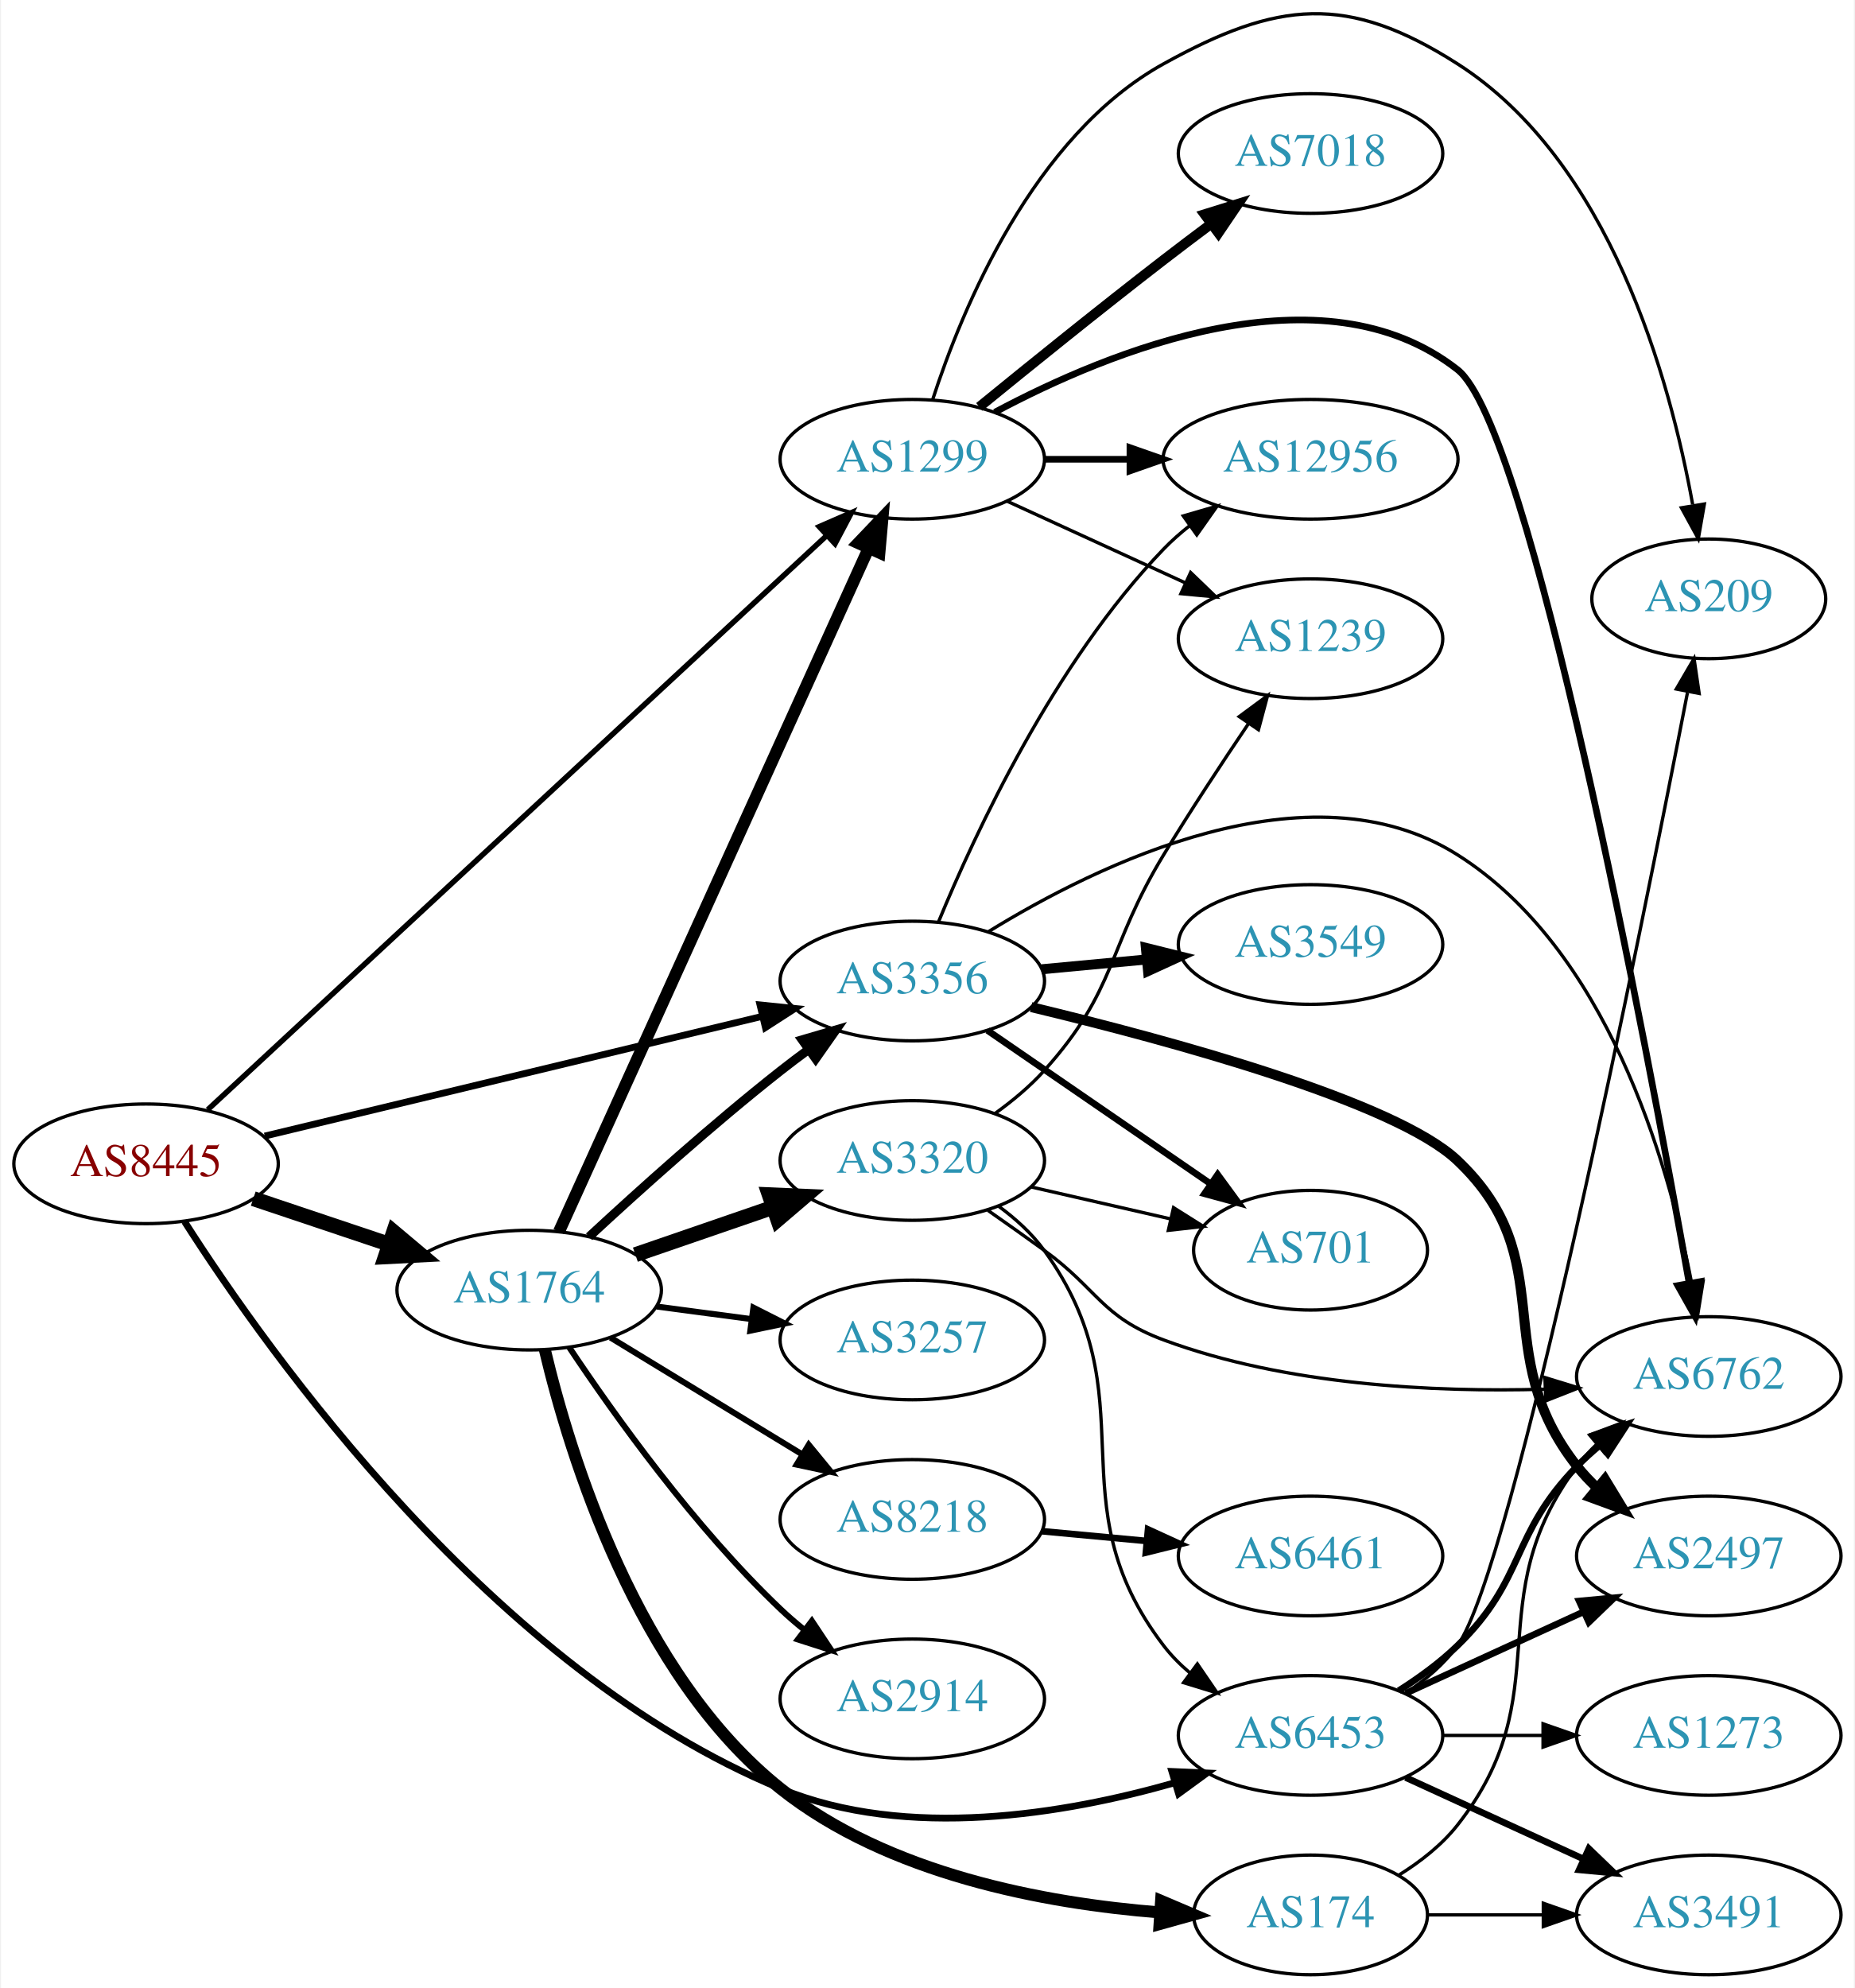
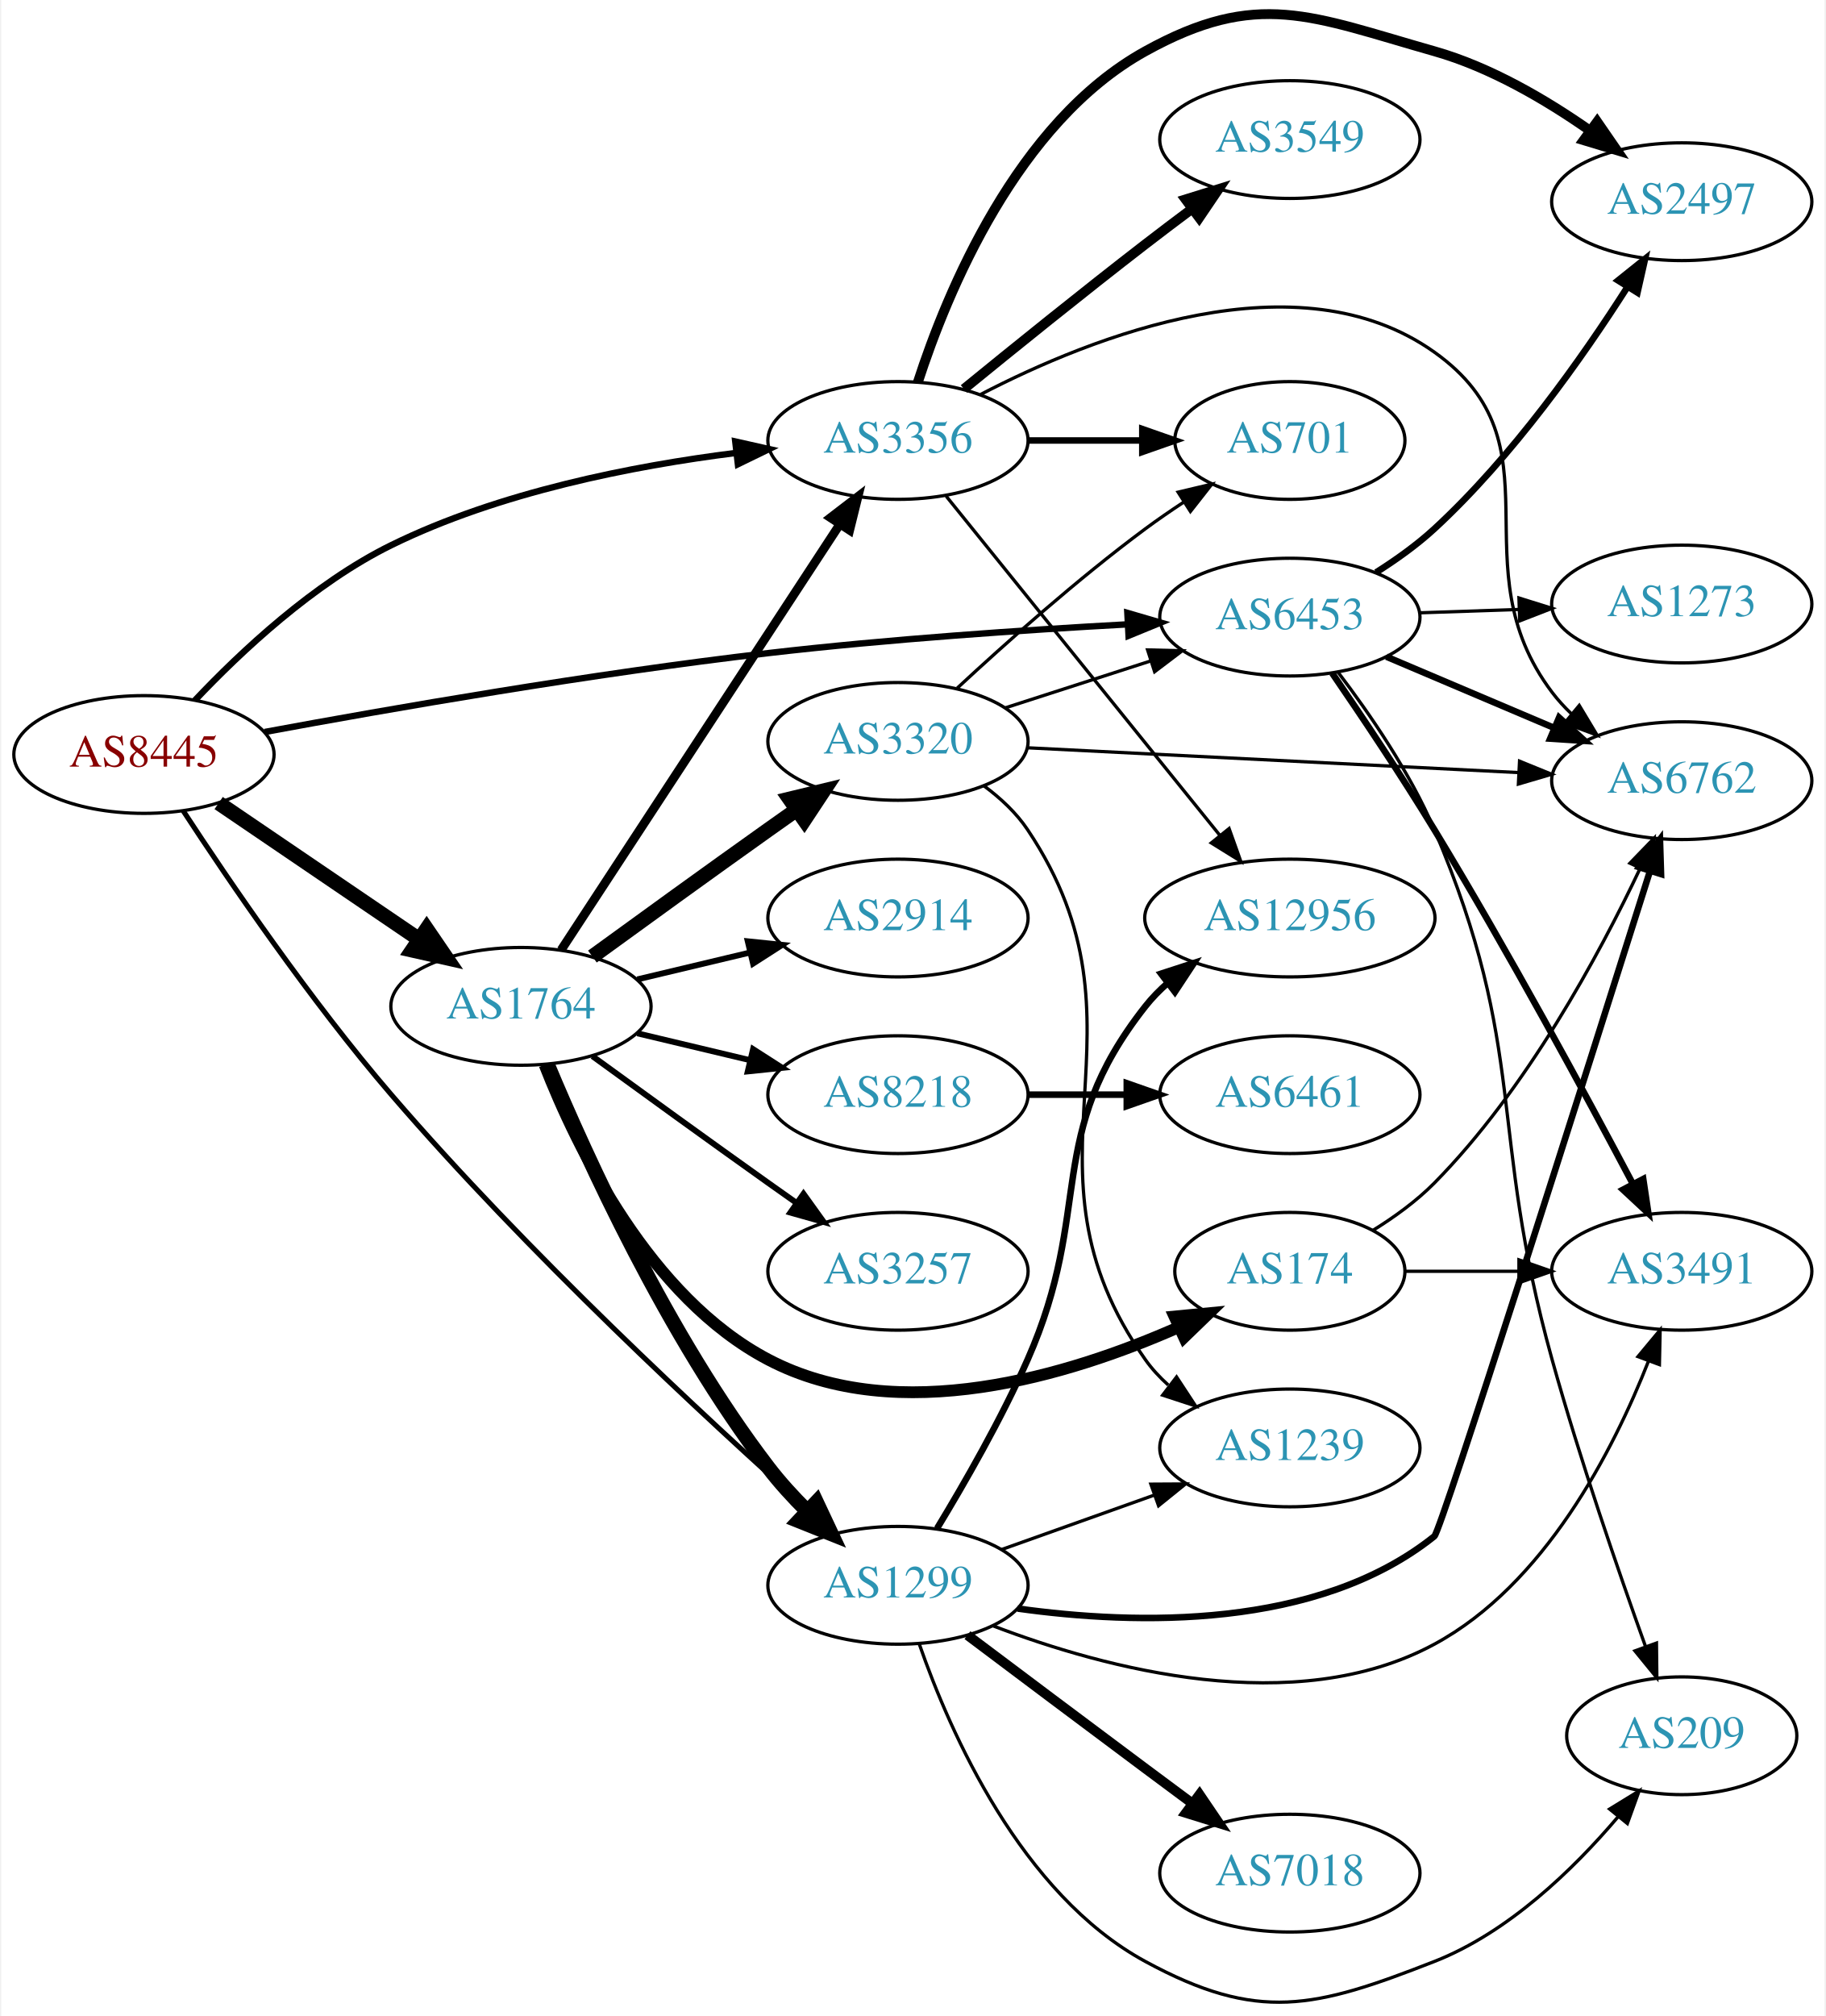
- <svg xmlns="http://www.w3.org/2000/svg" xmlns:xlink="http://www.w3.org/1999/xlink" width="558pt" height="598pt" viewBox="0.00 0.00 557.56 598.19">
-   <g id="graph0" class="graph" transform="scale(1 1) rotate(0) translate(4 594.193)">
-     <polygon fill="white" stroke="none" points="-4,4 -4,-594.193 553.564,-594.193 553.564,4 -4,4" />
+ <svg xmlns="http://www.w3.org/2000/svg" xmlns:xlink="http://www.w3.org/1999/xlink" width="558pt" height="616pt" viewBox="0.00 0.00 557.56 616.34">
+   <g id="graph0" class="graph" transform="scale(1 1) rotate(0) translate(4 612.344)">
+     <polygon fill="white" stroke="none" points="-4,4 -4,-612.344 553.564,-612.344 553.564,4 -4,4" />
    <g id="node1" class="node">
      <g id="a_node1">
        <a xlink:href="/asn/8445" xlink:title="AS8445 ~ SALZBURG-AG-AS [AT]">
-           <ellipse fill="#ffffff" stroke="black" cx="39.647" cy="-244" rx="39.794" ry="18" />
-           <text text-anchor="middle" x="39.647" y="-240.3" font-family="Times,serif" font-size="14.00" fill="#880000">AS8445</text>
+           <ellipse fill="#ffffff" stroke="black" cx="39.647" cy="-381.677" rx="39.794" ry="18" />
+           <text text-anchor="middle" x="39.647" y="-377.977" font-family="Times,serif" font-size="14.00" fill="#880000">AS8445</text>
        </a>
      </g>
    </g>
    <g id="node2" class="node">
      <g id="a_node2">
        <a xlink:href="/asn/1299" xlink:title="AS1299 ~ Telia Carrier [EU]">
-           <ellipse fill="#ffffff" stroke="black" cx="270.232" cy="-456" rx="39.794" ry="18" />
-           <text text-anchor="middle" x="270.232" y="-452.3" font-family="Times,serif" font-size="14.00" fill="#2c94b3">AS1299</text>
+           <ellipse fill="#ffffff" stroke="black" cx="270.232" cy="-127.677" rx="39.794" ry="18" />
+           <text text-anchor="middle" x="270.232" y="-123.977" font-family="Times,serif" font-size="14.00" fill="#2c94b3">AS1299</text>
        </a>
      </g>
    </g>
    <g id="edge1" class="edge">
-       <path fill="none" stroke="black" stroke-width="1.636" d="M58.204,-260.283C98.525,-297.679 197.848,-389.795 244.4,-432.97" />
-       <polygon fill="black" stroke="black" stroke-width="1.636" points="242.216,-435.718 251.928,-439.951 246.976,-430.585 242.216,-435.718" />
+       <path fill="none" stroke="black" stroke-width="1.565" d="M51.672,-364.423C65.528,-343.212 90.507,-306.487 115.293,-277.677 156.797,-229.434 211.323,-178.897 243.1,-150.533" />
+       <polygon fill="black" stroke="black" stroke-width="1.565" points="245.513,-153.072 250.667,-143.815 240.865,-147.837 245.513,-153.072" />
    </g>
    <g id="node3" class="node">
      <g id="a_node3">
        <a xlink:href="/asn/1764" xlink:title="AS1764 ~ NEXTLAYER-AS [AT]">
-           <ellipse fill="#ffffff" stroke="black" cx="154.939" cy="-206" rx="39.794" ry="18" />
-           <text text-anchor="middle" x="154.939" y="-202.3" font-family="Times,serif" font-size="14.00" fill="#2c94b3">AS1764</text>
+           <ellipse fill="#ffffff" stroke="black" cx="154.939" cy="-304.677" rx="39.794" ry="18" />
+           <text text-anchor="middle" x="154.939" y="-300.977" font-family="Times,serif" font-size="14.00" fill="#2c94b3">AS1764</text>
        </a>
      </g>
    </g>
    <g id="edge2" class="edge">
-       <path fill="none" stroke="black" stroke-width="4.5" d="M71.904,-233.516C84.553,-229.273 99.332,-224.316 112.833,-219.788" />
-       <polygon fill="black" stroke="black" stroke-width="4.5" points="114.162,-223.495 122.39,-216.582 111.657,-216.029 114.162,-223.495" />
+       <path fill="none" stroke="black" stroke-width="4.5" d="M62.49,-366.831C79.888,-355.007 104.435,-338.323 123.718,-325.217" />
+       <polygon fill="black" stroke="black" stroke-width="4.5" points="126.105,-328.356 132.162,-319.478 121.679,-321.843 126.105,-328.356" />
    </g>
    <g id="node4" class="node">
      <g id="a_node4">
        <a xlink:href="/asn/3356" xlink:title="AS3356 ~ Level 3 Parent, LLC [US]">
-           <ellipse fill="#ffffff" stroke="black" cx="270.232" cy="-299" rx="39.794" ry="18" />
-           <text text-anchor="middle" x="270.232" y="-295.3" font-family="Times,serif" font-size="14.00" fill="#2c94b3">AS3356</text>
+           <ellipse fill="#ffffff" stroke="black" cx="270.232" cy="-477.677" rx="39.794" ry="18" />
+           <text text-anchor="middle" x="270.232" y="-473.977" font-family="Times,serif" font-size="14.00" fill="#2c94b3">AS3356</text>
        </a>
      </g>
    </g>
    <g id="edge3" class="edge">
-       <path fill="none" stroke="black" stroke-width="2.045" d="M75.364,-252.353C115.455,-262 181.478,-277.885 225.159,-288.396" />
-       <polygon fill="black" stroke="black" stroke-width="2.045" points="224.396,-291.812 234.937,-290.748 226.034,-285.006 224.396,-291.812" />
+       <path fill="none" stroke="black" stroke-width="1.957" d="M55.247,-398.252C69.191,-413.005 91.547,-434.005 115.293,-445.677 148.307,-461.905 189.223,-469.915 220.572,-473.863" />
+       <polygon fill="black" stroke="black" stroke-width="1.957" points="220.474,-477.375 230.811,-475.052 221.282,-470.422 220.474,-477.375" />
    </g>
    <g id="node5" class="node">
      <g id="a_node5">
        <a xlink:href="/asn/6453" xlink:title="AS6453 ~ TATA COMMUNICATIONS (AMERICA) INC [US]">
-           <ellipse fill="#ffffff" stroke="black" cx="390.075" cy="-72" rx="39.794" ry="18" />
-           <text text-anchor="middle" x="390.075" y="-68.3" font-family="Times,serif" font-size="14.00" fill="#2c94b3">AS6453</text>
+           <ellipse fill="#ffffff" stroke="black" cx="390.075" cy="-423.677" rx="39.794" ry="18" />
+           <text text-anchor="middle" x="390.075" y="-419.977" font-family="Times,serif" font-size="14.00" fill="#2c94b3">AS6453</text>
        </a>
      </g>
    </g>
    <g id="edge4" class="edge">
-       <path fill="none" stroke="black" stroke-width="2.045" d="M51.237,-226.607C76.433,-187.136 144.335,-91.467 230.586,-56 268.716,-40.321 316.183,-48.328 349.182,-57.753" />
-       <polygon fill="black" stroke="black" stroke-width="2.045" points="348.348,-61.157 358.932,-60.698 350.372,-54.456 348.348,-61.157" />
+       <path fill="none" stroke="black" stroke-width="1.957" d="M76.567,-388.557C114.658,-395.614 176.654,-406.418 230.586,-412.677 267.263,-416.934 308.919,-419.746 340.319,-421.461" />
+       <polygon fill="black" stroke="black" stroke-width="1.957" points="340.381,-424.97 350.552,-422.001 340.75,-417.979 340.381,-424.97" />
    </g>
    <g id="node6" class="node">
      <g id="a_node6">
-         <a xlink:href="/asn/1239" xlink:title="AS1239 ~ Sprint [US]">
-           <ellipse fill="#ffffff" stroke="black" cx="390.075" cy="-402" rx="39.794" ry="18" />
-           <text text-anchor="middle" x="390.075" y="-398.3" font-family="Times,serif" font-size="14.00" fill="#2c94b3">AS1239</text>
+         <a xlink:href="/asn/6762" xlink:title="AS6762 ~ TELECOM ITALIA SPARKLE S.p.A. [IT]">
+           <ellipse fill="#ffffff" stroke="black" cx="509.918" cy="-373.677" rx="39.794" ry="18" />
+           <text text-anchor="middle" x="509.918" y="-369.977" font-family="Times,serif" font-size="14.00" fill="#2c94b3">AS6762</text>
        </a>
      </g>
    </g>
    <g id="edge5" class="edge">
-       <path fill="none" stroke="black" d="M298.861,-443.339C314.818,-436.027 335.089,-426.739 352.371,-418.819" />
-       <polygon fill="black" stroke="black" points="353.986,-421.929 361.619,-414.581 351.07,-415.565 353.986,-421.929" />
+       <path fill="none" stroke="black" stroke-width="2" d="M306.829,-120.573C342.925,-115.529 398.432,-113.991 434.271,-142.677 436.332,-144.327 480.912,-284.958 500.177,-345.96" />
+       <polygon fill="black" stroke="black" stroke-width="2" points="496.905,-347.223 503.253,-355.706 503.581,-345.116 496.905,-347.223" />
    </g>
    <g id="node7" class="node">
      <g id="a_node7">
-         <a xlink:href="/asn/6762" xlink:title="AS6762 ~ TELECOM ITALIA SPARKLE S.p.A. [IT]">
-           <ellipse fill="#ffffff" stroke="black" cx="509.918" cy="-180" rx="39.794" ry="18" />
-           <text text-anchor="middle" x="509.918" y="-176.3" font-family="Times,serif" font-size="14.00" fill="#2c94b3">AS6762</text>
+         <a xlink:href="/asn/12956" xlink:title="AS12956 ~ TELXIUS [ES]">
+           <ellipse fill="#ffffff" stroke="black" cx="390.075" cy="-331.677" rx="44.393" ry="18" />
+           <text text-anchor="middle" x="390.075" y="-327.977" font-family="Times,serif" font-size="14.00" fill="#2c94b3">AS12956</text>
        </a>
      </g>
    </g>
    <g id="edge6" class="edge">
-       <path fill="none" stroke="black" stroke-width="2" d="M295.06,-470.148C329.531,-488.564 393.62,-514.852 434.271,-483 456.226,-465.798 491.161,-280.207 503.987,-208.266" />
-       <polygon fill="black" stroke="black" stroke-width="2" points="507.486,-208.58 505.783,-198.123 500.593,-207.36 507.486,-208.58" />
+       <path fill="none" stroke="black" stroke-width="2" d="M282.19,-145.074C290.501,-158.75 301.831,-178.468 309.879,-196.677 330.332,-242.955 314.58,-264.923 345.879,-304.677 347.903,-307.248 350.244,-309.64 352.769,-311.851" />
+       <polygon fill="black" stroke="black" stroke-width="2" points="350.683,-314.662 360.759,-317.938 354.925,-309.093 350.683,-314.662" />
    </g>
    <g id="node8" class="node">
      <g id="a_node8">
-         <a xlink:href="/asn/7018" xlink:title="AS7018 ~ AT&amp;T Services, Inc. [US]">
-           <ellipse fill="#ffffff" stroke="black" cx="390.075" cy="-548" rx="39.794" ry="18" />
-           <text text-anchor="middle" x="390.075" y="-544.3" font-family="Times,serif" font-size="14.00" fill="#2c94b3">AS7018</text>
+         <a xlink:href="/asn/1239" xlink:title="AS1239 ~ Sprint [US]">
+           <ellipse fill="#ffffff" stroke="black" cx="390.075" cy="-169.677" rx="39.794" ry="18" />
+           <text text-anchor="middle" x="390.075" y="-165.977" font-family="Times,serif" font-size="14.00" fill="#2c94b3">AS1239</text>
        </a>
      </g>
    </g>
    <g id="edge7" class="edge">
-       <path fill="none" stroke="black" stroke-width="3" d="M290.399,-471.75C305.38,-483.977 326.793,-501.269 345.879,-516 350.404,-519.493 355.237,-523.146 359.971,-526.683" />
-       <polygon fill="black" stroke="black" stroke-width="3" points="358.181,-529.714 368.297,-532.864 362.354,-524.093 358.181,-529.714" />
+       <path fill="none" stroke="black" d="M301.887,-138.602C316.096,-143.667 333.179,-149.755 348.445,-155.196" />
+       <polygon fill="black" stroke="black" points="347.57,-158.6 358.165,-158.661 349.92,-152.006 347.57,-158.6" />
    </g>
    <g id="node9" class="node">
      <g id="a_node9">
-         <a xlink:href="/asn/12956" xlink:title="AS12956 ~ TELXIUS [ES]">
-           <ellipse fill="#ffffff" stroke="black" cx="390.075" cy="-456" rx="44.393" ry="18" />
-           <text text-anchor="middle" x="390.075" y="-452.3" font-family="Times,serif" font-size="14.00" fill="#2c94b3">AS12956</text>
+         <a xlink:href="/asn/7018" xlink:title="AS7018 ~ AT&amp;T Services, Inc. [US]">
+           <ellipse fill="#ffffff" stroke="black" cx="390.075" cy="-39.677" rx="39.794" ry="18" />
+           <text text-anchor="middle" x="390.075" y="-35.977" font-family="Times,serif" font-size="14.00" fill="#2c94b3">AS7018</text>
        </a>
      </g>
    </g>
    <g id="edge8" class="edge">
-       <path fill="none" stroke="black" stroke-width="2" d="M310.145,-456C318.248,-456 326.923,-456 335.449,-456" />
-       <polygon fill="black" stroke="black" stroke-width="2" points="335.727,-459.5 345.727,-456 335.727,-452.5 335.727,-459.5" />
+       <path fill="none" stroke="black" stroke-width="3" d="M291.484,-112.433C306.485,-101.153 327.435,-85.427 345.879,-71.677 350.462,-68.26 355.325,-64.647 360.071,-61.126" />
+       <polygon fill="black" stroke="black" stroke-width="3" points="362.452,-63.718 368.403,-54.952 358.284,-58.094 362.452,-63.718" />
    </g>
    <g id="node10" class="node">
      <g id="a_node10">
-         <a xlink:href="/asn/209" xlink:title="AS209 ~ CenturyLink Communications, LLC [US]">
-           <ellipse fill="#ffffff" stroke="black" cx="509.918" cy="-414" rx="35.194" ry="18" />
-           <text text-anchor="middle" x="509.918" y="-410.3" font-family="Times,serif" font-size="14.00" fill="#2c94b3">AS209</text>
+         <a xlink:href="/asn/3491" xlink:title="AS3491 ~ PCCW Global, Inc. [US]">
+           <ellipse fill="#ffffff" stroke="black" cx="509.918" cy="-223.677" rx="39.794" ry="18" />
+           <text text-anchor="middle" x="509.918" y="-219.977" font-family="Times,serif" font-size="14.00" fill="#2c94b3">AS3491</text>
        </a>
      </g>
    </g>
    <g id="edge9" class="edge">
-       <path fill="none" stroke="black" d="M276.307,-473.79C285.229,-501.306 306.613,-553.279 345.879,-575 380.255,-594.016 401.161,-596.144 434.271,-575 480.12,-545.72 498.233,-480.239 505.06,-442.424" />
-       <polygon fill="black" stroke="black" points="508.589,-442.532 506.767,-432.095 501.683,-441.391 508.589,-442.532" />
-     </g>
-     <g id="edge16" class="edge">
-       <path fill="none" stroke="black" stroke-width="3.6" d="M163.906,-223.58C183.448,-266.702 233.857,-377.939 257.129,-429.291" />
-       <polygon fill="black" stroke="black" stroke-width="3.6" points="253.959,-430.776 261.275,-438.44 260.335,-427.887 253.959,-430.776" />
-     </g>
-     <g id="edge15" class="edge">
-       <path fill="none" stroke="black" stroke-width="2.7" d="M172.953,-222.047C187.779,-235.784 210.062,-255.843 230.586,-272 233.305,-274.141 236.18,-276.311 239.086,-278.442" />
-       <polygon fill="black" stroke="black" stroke-width="2.7" points="237.082,-281.312 247.25,-284.29 241.158,-275.621 237.082,-281.312" />
+       <path fill="none" stroke="black" d="M299.35,-115.269C333.42,-102.24 391.557,-86.59 434.271,-109.677 468.005,-127.911 488.947,-168.759 499.771,-196.273" />
+       <polygon fill="black" stroke="black" points="496.529,-197.596 503.306,-205.74 503.087,-195.147 496.529,-197.596" />
    </g>
    <g id="node11" class="node">
      <g id="a_node11">
-         <a xlink:href="/asn/2914" xlink:title="AS2914 ~ NTT America, Inc. [US]">
-           <ellipse fill="#ffffff" stroke="black" cx="270.232" cy="-83" rx="39.794" ry="18" />
-           <text text-anchor="middle" x="270.232" y="-79.3" font-family="Times,serif" font-size="14.00" fill="#2c94b3">AS2914</text>
+         <a xlink:href="/asn/209" xlink:title="AS209 ~ CenturyLink Communications, LLC [US]">
+           <ellipse fill="#ffffff" stroke="black" cx="509.918" cy="-81.677" rx="35.194" ry="18" />
+           <text text-anchor="middle" x="509.918" y="-77.977" font-family="Times,serif" font-size="14.00" fill="#2c94b3">AS209</text>
        </a>
      </g>
    </g>
    <g id="edge10" class="edge">
-       <path fill="none" stroke="black" stroke-width="1.8" d="M166.981,-188.789C180.474,-168.542 204.72,-134.577 230.586,-110 232.755,-107.939 235.093,-105.915 237.508,-103.961" />
-       <polygon fill="black" stroke="black" stroke-width="1.8" points="240.013,-106.455 245.875,-97.63 235.789,-100.873 240.013,-106.455" />
+       <path fill="none" stroke="black" d="M276.796,-109.588C286.142,-82.754 307.81,-33.352 345.879,-12.677 380.402,6.072 397.688,1.641 434.271,-12.677 456.942,-21.55 476.856,-40.897 490.401,-56.853" />
+       <polygon fill="black" stroke="black" points="487.856,-59.27 496.884,-64.814 493.283,-54.85 487.856,-59.27" />
+     </g>
+     <g id="edge16" class="edge">
+       <path fill="none" stroke="black" stroke-width="4.5" d="M163.166,-286.634C174.858,-258.673 199.755,-203.91 230.586,-163.677 234.072,-159.128 238.159,-154.655 242.346,-150.491" />
+       <polygon fill="black" stroke="black" stroke-width="4.5" points="245.311,-153.107 249.883,-143.381 239.907,-147.379 245.311,-153.107" />
+     </g>
+     <g id="edge15" class="edge">
+       <path fill="none" stroke="black" stroke-width="2.7" d="M167.217,-321.898C187.236,-352.467 229.073,-416.353 252.473,-452.086" />
+       <polygon fill="black" stroke="black" stroke-width="2.7" points="249.594,-454.078 258.001,-460.526 255.45,-450.243 249.594,-454.078" />
    </g>
    <g id="node12" class="node">
      <g id="a_node12">
        <a xlink:href="/asn/174" xlink:title="AS174 ~ Cogent Communications [US]">
-           <ellipse fill="#ffffff" stroke="black" cx="390.075" cy="-18" rx="35.194" ry="18" />
-           <text text-anchor="middle" x="390.075" y="-14.3" font-family="Times,serif" font-size="14.00" fill="#2c94b3">AS174</text>
+           <ellipse fill="#ffffff" stroke="black" cx="390.075" cy="-223.677" rx="35.194" ry="18" />
+           <text text-anchor="middle" x="390.075" y="-219.977" font-family="Times,serif" font-size="14.00" fill="#2c94b3">AS174</text>
        </a>
      </g>
    </g>
    <g id="edge11" class="edge">
-       <path fill="none" stroke="black" stroke-width="3.6" d="M159.643,-188.093C167.169,-156.371 187.341,-90.415 230.586,-56 262.99,-30.213 310.146,-21.491 344.594,-18.75" />
-       <polygon fill="black" stroke="black" stroke-width="3.6" points="345.097,-22.225 354.847,-18.079 344.64,-15.239 345.097,-22.225" />
+       <path fill="none" stroke="black" stroke-width="3.6" d="M162.163,-286.811C172.109,-261.385 194.252,-215.732 230.586,-196.677 270.295,-175.852 322.576,-191.795 356.015,-206.561" />
+       <polygon fill="black" stroke="black" stroke-width="3.6" points="354.791,-209.85 365.337,-210.863 357.724,-203.495 354.791,-209.85" />
    </g>
    <g id="node13" class="node">
      <g id="a_node13">
-         <a xlink:href="/asn/3257" xlink:title="AS3257 ~ GTT [DE]">
-           <ellipse fill="#ffffff" stroke="black" cx="270.232" cy="-191" rx="39.794" ry="18" />
-           <text text-anchor="middle" x="270.232" y="-187.3" font-family="Times,serif" font-size="14.00" fill="#2c94b3">AS3257</text>
+         <a xlink:href="/asn/8218" xlink:title="AS8218 ~ legacy Neotelecoms [FR]">
+           <ellipse fill="#ffffff" stroke="black" cx="270.232" cy="-277.677" rx="39.794" ry="18" />
+           <text text-anchor="middle" x="270.232" y="-273.977" font-family="Times,serif" font-size="14.00" fill="#2c94b3">AS8218</text>
        </a>
      </g>
    </g>
    <g id="edge12" class="edge">
-       <path fill="none" stroke="black" stroke-width="1.8" d="M193.35,-201.047C202.438,-199.844 212.275,-198.541 221.76,-197.285" />
-       <polygon fill="black" stroke="black" stroke-width="1.8" points="222.407,-200.73 231.861,-195.948 221.488,-193.791 222.407,-200.73" />
+       <path fill="none" stroke="black" stroke-width="1.8" d="M190.547,-296.43C201.418,-293.839 213.572,-290.942 225.015,-288.215" />
+       <polygon fill="black" stroke="black" stroke-width="1.8" points="225.921,-291.597 234.837,-285.874 224.298,-284.788 225.921,-291.597" />
    </g>
    <g id="node14" class="node">
      <g id="a_node14">
-         <a xlink:href="/asn/3320" xlink:title="AS3320 ~ DTAG [DE]">
-           <ellipse fill="#ffffff" stroke="black" cx="270.232" cy="-245" rx="39.794" ry="18" />
-           <text text-anchor="middle" x="270.232" y="-241.3" font-family="Times,serif" font-size="14.00" fill="#2c94b3">AS3320</text>
+         <a xlink:href="/asn/2914" xlink:title="AS2914 ~ NTT America, Inc. [US]">
+           <ellipse fill="#ffffff" stroke="black" cx="270.232" cy="-331.677" rx="39.794" ry="18" />
+           <text text-anchor="middle" x="270.232" y="-327.977" font-family="Times,serif" font-size="14.00" fill="#2c94b3">AS2914</text>
        </a>
      </g>
    </g>
    <g id="edge13" class="edge">
-       <path fill="none" stroke="black" stroke-width="4.5" d="M186.897,-216.657C199.655,-221.049 214.619,-226.2 228.265,-230.897" />
-       <polygon fill="black" stroke="black" stroke-width="4.5" points="227.181,-234.689 237.918,-234.22 229.745,-227.242 227.181,-234.689" />
+       <path fill="none" stroke="black" stroke-width="1.8" d="M190.547,-312.925C201.418,-315.516 213.572,-318.412 225.015,-321.139" />
+       <polygon fill="black" stroke="black" stroke-width="1.8" points="224.298,-324.566 234.837,-323.48 225.921,-317.757 224.298,-324.566" />
    </g>
    <g id="node15" class="node">
      <g id="a_node15">
-         <a xlink:href="/asn/8218" xlink:title="AS8218 ~ legacy Neotelecoms [FR]">
-           <ellipse fill="#ffffff" stroke="black" cx="270.232" cy="-137" rx="39.794" ry="18" />
-           <text text-anchor="middle" x="270.232" y="-133.3" font-family="Times,serif" font-size="14.00" fill="#2c94b3">AS8218</text>
+         <a xlink:href="/asn/3257" xlink:title="AS3257 ~ GTT [DE]">
+           <ellipse fill="#ffffff" stroke="black" cx="270.232" cy="-223.677" rx="39.794" ry="18" />
+           <text text-anchor="middle" x="270.232" y="-219.977" font-family="Times,serif" font-size="14.00" fill="#2c94b3">AS3257</text>
        </a>
      </g>
    </g>
    <g id="edge14" class="edge">
-       <path fill="none" stroke="black" stroke-width="1.8" d="M179.414,-191.703C196.123,-181.526 218.779,-167.728 237.155,-156.536" />
-       <polygon fill="black" stroke="black" stroke-width="1.8" points="239.068,-159.469 245.788,-151.279 235.427,-153.491 239.068,-159.469" />
-     </g>
-     <g id="edge24" class="edge">
-       <path fill="none" stroke="black" d="M293.016,-313.772C326.013,-334.128 389.553,-365.254 434.271,-337 479.091,-308.682 497.548,-245.305 504.719,-208.316" />
-       <polygon fill="black" stroke="black" points="508.214,-208.652 506.527,-198.192 501.323,-207.421 508.214,-208.652" />
-     </g>
-     <g id="edge26" class="edge">
-       <path fill="none" stroke="black" d="M278.101,-316.756C289.152,-343.572 313.018,-394.886 345.879,-429 348.283,-431.496 350.964,-433.86 353.779,-436.075" />
-       <polygon fill="black" stroke="black" points="351.781,-438.949 361.956,-441.906 355.846,-433.25 351.781,-438.949" />
+       <path fill="none" stroke="black" stroke-width="1.8" d="M176.788,-289.455C191.722,-278.586 212.335,-263.652 230.586,-250.677 233.406,-248.672 236.349,-246.593 239.297,-244.518" />
+       <polygon fill="black" stroke="black" stroke-width="1.8" points="241.344,-247.358 247.522,-238.751 237.325,-241.627 241.344,-247.358" />
    </g>
    <g id="node16" class="node">
      <g id="a_node16">
-         <a xlink:href="/asn/701" xlink:title="AS701 ~ UUNET [US]">
-           <ellipse fill="#ffffff" stroke="black" cx="390.075" cy="-218" rx="35.194" ry="18" />
-           <text text-anchor="middle" x="390.075" y="-214.3" font-family="Times,serif" font-size="14.00" fill="#2c94b3">AS701</text>
-         </a>
-       </g>
-     </g>
-     <g id="edge25" class="edge">
-       <path fill="none" stroke="black" stroke-width="2" d="M292.847,-284.143C311.684,-271.195 339.164,-252.307 359.939,-238.027" />
-       <polygon fill="black" stroke="black" stroke-width="2" points="362.13,-240.768 368.388,-232.219 358.165,-234.999 362.13,-240.768" />
+         <a xlink:href="/asn/3320" xlink:title="AS3320 ~ DTAG [DE]">
+           <ellipse fill="#ffffff" stroke="black" cx="270.232" cy="-385.677" rx="39.794" ry="18" />
+           <text text-anchor="middle" x="270.232" y="-381.977" font-family="Times,serif" font-size="14.00" fill="#2c94b3">AS3320</text>
+         </a>
+       </g>
+     </g>
+     <g id="edge17" class="edge">
+       <path fill="none" stroke="black" stroke-width="4.5" d="M176.788,-319.899C191.722,-330.768 212.335,-345.702 230.586,-358.677 233.406,-360.682 236.349,-362.762 239.297,-364.836" />
+       <polygon fill="black" stroke="black" stroke-width="4.5" points="237.074,-368.086 247.522,-370.603 241.595,-361.638 237.074,-368.086" />
+     </g>
+     <g id="edge21" class="edge">
+       <path fill="none" stroke="black" d="M295.542,-491.77C329.746,-509.536 392.553,-534.383 434.271,-504.677 474.115,-476.306 440.782,-439.701 470.271,-400.677 472.029,-398.351 474.046,-396.149 476.216,-394.082" />
+       <polygon fill="black" stroke="black" points="478.574,-396.673 484.029,-387.591 474.101,-391.289 478.574,-396.673" />
+     </g>
+     <g id="edge22" class="edge">
+       <path fill="none" stroke="black" d="M284.981,-460.643C305.626,-435.066 344.761,-386.58 368.721,-356.895" />
+       <polygon fill="black" stroke="black" points="371.491,-359.035 375.049,-349.055 366.044,-354.638 371.491,-359.035" />
    </g>
    <g id="node18" class="node">
      <g id="a_node18">
-         <a xlink:href="/asn/2497" xlink:title="AS2497 ~ Internet Initiative Japan Inc. [JP]">
-           <ellipse fill="#ffffff" stroke="black" cx="509.918" cy="-126" rx="39.794" ry="18" />
-           <text text-anchor="middle" x="509.918" y="-122.3" font-family="Times,serif" font-size="14.00" fill="#2c94b3">AS2497</text>
-         </a>
-       </g>
-     </g>
-     <g id="edge22" class="edge">
-       <path fill="none" stroke="black" stroke-width="3" d="M305.997,-291.161C348.07,-281.062 415.609,-262.695 434.271,-245 466.133,-214.788 443.109,-187.498 470.271,-153 472.075,-150.709 474.125,-148.533 476.318,-146.484" />
-       <polygon fill="black" stroke="black" stroke-width="3" points="478.672,-149.08 484.174,-140.025 474.227,-143.672 478.672,-149.08" />
+         <a xlink:href="/asn/3549" xlink:title="AS3549 ~ Level 3 Parent, LLC [US]">
+           <ellipse fill="#ffffff" stroke="black" cx="390.075" cy="-569.677" rx="39.794" ry="18" />
+           <text text-anchor="middle" x="390.075" y="-565.977" font-family="Times,serif" font-size="14.00" fill="#2c94b3">AS3549</text>
+         </a>
+       </g>
+     </g>
+     <g id="edge19" class="edge">
+       <path fill="none" stroke="black" stroke-width="3" d="M290.399,-493.428C305.38,-505.654 326.793,-522.947 345.879,-537.677 350.404,-541.17 355.237,-544.823 359.971,-548.36" />
+       <polygon fill="black" stroke="black" stroke-width="3" points="358.181,-551.391 368.297,-554.541 362.354,-545.77 358.181,-551.391" />
    </g>
    <g id="node19" class="node">
      <g id="a_node19">
-         <a xlink:href="/asn/3549" xlink:title="AS3549 ~ Level 3 Parent, LLC [US]">
-           <ellipse fill="#ffffff" stroke="black" cx="390.075" cy="-310" rx="39.794" ry="18" />
-           <text text-anchor="middle" x="390.075" y="-306.3" font-family="Times,serif" font-size="14.00" fill="#2c94b3">AS3549</text>
-         </a>
-       </g>
-     </g>
-     <g id="edge23" class="edge">
-       <path fill="none" stroke="black" stroke-width="3" d="M309.167,-302.541C319.159,-303.474 330.077,-304.493 340.543,-305.47" />
-       <polygon fill="black" stroke="black" stroke-width="3" points="340.525,-308.983 350.807,-306.428 341.176,-302.014 340.525,-308.983" />
-     </g>
-     <g id="edge29" class="edge">
-       <path fill="none" stroke="black" stroke-width="2" d="M416.604,-85.462C422.767,-89.362 429.068,-93.948 434.271,-99 454.964,-119.094 450.099,-132.383 470.271,-153 472.364,-155.139 474.647,-157.218 477.024,-159.21" />
-       <polygon fill="black" stroke="black" stroke-width="2" points="475.267,-162.275 485.323,-165.611 479.542,-156.732 475.267,-162.275" />
-     </g>
-     <g id="edge33" class="edge">
-       <path fill="none" stroke="black" d="M418.852,-84.879C424.668,-88.7 430.249,-93.395 434.271,-99 451.179,-122.562 489.347,-312.9 503.502,-385.766" />
-       <polygon fill="black" stroke="black" points="500.15,-386.867 505.486,-396.02 507.022,-385.537 500.15,-386.867" />
-     </g>
-     <g id="edge30" class="edge">
-       <path fill="none" stroke="black" stroke-width="2" d="M418.704,-84.661C434.661,-91.973 454.931,-101.261 472.214,-109.181" />
-       <polygon fill="black" stroke="black" stroke-width="2" points="470.913,-112.435 481.462,-113.419 473.829,-106.071 470.913,-112.435" />
+         <a xlink:href="/asn/2497" xlink:title="AS2497 ~ Internet Initiative Japan Inc. [JP]">
+           <ellipse fill="#ffffff" stroke="black" cx="509.918" cy="-550.677" rx="39.794" ry="18" />
+           <text text-anchor="middle" x="509.918" y="-546.977" font-family="Times,serif" font-size="14.00" fill="#2c94b3">AS2497</text>
+         </a>
+       </g>
+     </g>
+     <g id="edge20" class="edge">
+       <path fill="none" stroke="black" stroke-width="3" d="M276.307,-495.467C285.229,-522.983 306.613,-574.956 345.879,-596.677 380.255,-615.693 396.474,-607.388 434.271,-596.677 451.331,-591.843 468.321,-581.884 481.772,-572.465" />
+       <polygon fill="black" stroke="black" stroke-width="3" points="484.051,-575.135 490.066,-566.413 479.925,-569.48 484.051,-575.135" />
    </g>
    <g id="node20" class="node">
      <g id="a_node20">
-         <a xlink:href="/asn/3491" xlink:title="AS3491 ~ PCCW Global, Inc. [US]">
-           <ellipse fill="#ffffff" stroke="black" cx="509.918" cy="-18" rx="39.794" ry="18" />
-           <text text-anchor="middle" x="509.918" y="-14.3" font-family="Times,serif" font-size="14.00" fill="#2c94b3">AS3491</text>
-         </a>
-       </g>
+         <a xlink:href="/asn/701" xlink:title="AS701 ~ UUNET [US]">
+           <ellipse fill="#ffffff" stroke="black" cx="390.075" cy="-477.677" rx="35.194" ry="18" />
+           <text text-anchor="middle" x="390.075" y="-473.977" font-family="Times,serif" font-size="14.00" fill="#2c94b3">AS701</text>
+         </a>
+       </g>
+     </g>
+     <g id="edge23" class="edge">
+       <path fill="none" stroke="black" stroke-width="2" d="M310.145,-477.677C321.232,-477.677 333.391,-477.677 344.774,-477.677" />
+       <polygon fill="black" stroke="black" stroke-width="2" points="344.955,-481.177 354.955,-477.677 344.955,-474.177 344.955,-481.177" />
+     </g>
+     <g id="edge32" class="edge">
+       <path fill="none" stroke="black" stroke-width="2" d="M419.601,-411.574C434.976,-405.05 454.152,-396.914 470.79,-389.854" />
+       <polygon fill="black" stroke="black" stroke-width="2" points="472.407,-392.971 480.245,-385.843 469.673,-386.527 472.407,-392.971" />
+     </g>
+     <g id="edge30" class="edge">
+       <path fill="none" stroke="black" stroke-width="2" d="M403.015,-406.544C411.913,-393.579 424.213,-375.237 434.271,-358.677 456.657,-321.82 480.413,-277.921 494.96,-250.419" />
+       <polygon fill="black" stroke="black" stroke-width="2" points="498.14,-251.892 499.704,-241.413 491.946,-248.629 498.14,-251.892" />
+     </g>
+     <g id="edge33" class="edge">
+       <path fill="none" stroke="black" d="M404.862,-406.752C414.442,-394.187 426.786,-376.254 434.271,-358.677 463.17,-290.818 450.496,-267.733 470.271,-196.677 478.732,-166.275 490.527,-132.068 498.855,-108.923" />
+       <polygon fill="black" stroke="black" points="502.181,-110.018 502.303,-99.424 495.601,-107.63 502.181,-110.018" />
    </g>
    <g id="edge31" class="edge">
-       <path fill="none" stroke="black" stroke-width="2" d="M418.704,-59.339C434.661,-52.027 454.931,-42.739 472.214,-34.819" />
-       <polygon fill="black" stroke="black" stroke-width="2" points="473.829,-37.929 481.462,-30.581 470.913,-31.565 473.829,-37.929" />
+       <path fill="none" stroke="black" stroke-width="2" d="M416.42,-437.334C422.587,-441.23 428.936,-445.765 434.271,-450.677 458.119,-472.633 479.59,-503.084 493.316,-524.6" />
+       <polygon fill="black" stroke="black" stroke-width="2" points="490.439,-526.601 498.708,-533.223 496.374,-522.889 490.439,-526.601" />
    </g>
    <g id="node21" class="node">
      <g id="a_node21">
        <a xlink:href="/asn/1273" xlink:title="AS1273 ~ Vodafone Group PLC [EU]">
-           <ellipse fill="#ffffff" stroke="black" cx="509.918" cy="-72" rx="39.794" ry="18" />
-           <text text-anchor="middle" x="509.918" y="-68.3" font-family="Times,serif" font-size="14.00" fill="#2c94b3">AS1273</text>
-         </a>
-       </g>
-     </g>
-     <g id="edge32" class="edge">
-       <path fill="none" stroke="black" d="M429.988,-72C439.541,-72 449.891,-72 459.853,-72" />
-       <polygon fill="black" stroke="black" points="460.046,-75.5 470.046,-72 460.046,-68.5 460.046,-75.5" />
-     </g>
-     <g id="edge27" class="edge">
-       <path fill="none" stroke="black" d="M416.698,-30C423.148,-34.016 429.566,-39.024 434.271,-45 465.57,-84.754 440,-112.458 470.271,-153 472.016,-155.336 474.023,-157.545 476.186,-159.617" />
-       <polygon fill="black" stroke="black" points="474.064,-162.405 483.987,-166.118 478.546,-157.027 474.064,-162.405" />
+           <ellipse fill="#ffffff" stroke="black" cx="509.918" cy="-427.677" rx="39.794" ry="18" />
+           <text text-anchor="middle" x="509.918" y="-423.977" font-family="Times,serif" font-size="14.00" fill="#2c94b3">AS1273</text>
+         </a>
+       </g>
+     </g>
+     <g id="edge34" class="edge">
+       <path fill="none" stroke="black" d="M429.661,-424.987C439.428,-425.318 450.044,-425.679 460.238,-426.025" />
+       <polygon fill="black" stroke="black" points="460.132,-429.523 470.245,-426.364 460.369,-422.527 460.132,-429.523" />
    </g>
    <g id="edge28" class="edge">
-       <path fill="none" stroke="black" d="M425.477,-18C436.301,-18 448.468,-18 460.095,-18" />
-       <polygon fill="black" stroke="black" points="460.126,-21.5 470.126,-18 460.126,-14.5 460.126,-21.5" />
-     </g>
-     <g id="edge20" class="edge">
-       <path fill="none" stroke="black" d="M296.267,-231.195C301.338,-227.461 306.227,-223.036 309.879,-218 342.315,-173.266 312.309,-142.889 345.879,-99 348.162,-96.015 350.878,-93.276 353.82,-90.785" />
-       <polygon fill="black" stroke="black" points="356.014,-93.516 361.992,-84.769 351.864,-87.879 356.014,-93.516" />
-     </g>
-     <g id="edge19" class="edge">
-       <path fill="none" stroke="black" d="M295.104,-259.129C300.348,-262.898 305.605,-267.257 309.879,-272 331.985,-296.534 328.726,-308.78 345.879,-337 353.899,-350.194 363.338,-364.521 371.343,-376.358" />
-       <polygon fill="black" stroke="black" points="368.616,-378.571 377.139,-384.865 374.401,-374.63 368.616,-378.571" />
-     </g>
-     <g id="edge17" class="edge">
-       <path fill="none" stroke="black" d="M292.989,-229.991C298.524,-226.121 304.443,-221.936 309.879,-218 326.079,-206.271 327.129,-197.96 345.879,-191 382.598,-177.37 427.129,-175.242 460.368,-176.174" />
-       <polygon fill="black" stroke="black" points="460.612,-179.686 470.739,-176.574 460.881,-172.691 460.612,-179.686" />
-     </g>
-     <g id="edge18" class="edge">
-       <path fill="none" stroke="black" d="M305.952,-237.045C319.044,-234.045 334.066,-230.604 347.707,-227.478" />
-       <polygon fill="black" stroke="black" points="348.849,-230.807 357.814,-225.162 347.285,-223.984 348.849,-230.807" />
+       <path fill="none" stroke="black" d="M415.405,-236.143C421.992,-240.216 428.804,-245.138 434.271,-250.677 462.4,-279.179 484.572,-320.218 497.217,-346.916" />
+       <polygon fill="black" stroke="black" points="494.066,-348.443 501.438,-356.053 500.421,-345.507 494.066,-348.443" />
+     </g>
+     <g id="edge29" class="edge">
+       <path fill="none" stroke="black" d="M425.477,-223.677C436.301,-223.677 448.468,-223.677 460.095,-223.677" />
+       <polygon fill="black" stroke="black" points="460.126,-227.177 470.126,-223.677 460.126,-220.177 460.126,-227.177" />
    </g>
    <g id="node17" class="node">
      <g id="a_node17">
        <a xlink:href="/asn/6461" xlink:title="AS6461 ~ Zayo Bandwidth [US]">
-           <ellipse fill="#ffffff" stroke="black" cx="390.075" cy="-126" rx="39.794" ry="18" />
-           <text text-anchor="middle" x="390.075" y="-122.3" font-family="Times,serif" font-size="14.00" fill="#2c94b3">AS6461</text>
-         </a>
-       </g>
-     </g>
-     <g id="edge21" class="edge">
-       <path fill="none" stroke="black" stroke-width="2" d="M309.167,-133.459C319.159,-132.526 330.077,-131.507 340.543,-130.53" />
-       <polygon fill="black" stroke="black" stroke-width="2" points="341.176,-133.986 350.807,-129.572 340.525,-127.017 341.176,-133.986" />
+           <ellipse fill="#ffffff" stroke="black" cx="390.075" cy="-277.677" rx="39.794" ry="18" />
+           <text text-anchor="middle" x="390.075" y="-273.977" font-family="Times,serif" font-size="14.00" fill="#2c94b3">AS6461</text>
+         </a>
+       </g>
+     </g>
+     <g id="edge18" class="edge">
+       <path fill="none" stroke="black" stroke-width="2" d="M310.145,-277.677C319.698,-277.677 330.048,-277.677 340.011,-277.677" />
+       <polygon fill="black" stroke="black" stroke-width="2" points="340.203,-281.177 350.203,-277.677 340.203,-274.177 340.203,-281.177" />
+     </g>
+     <g id="edge25" class="edge">
+       <path fill="none" stroke="black" d="M303.122,-395.96C316.746,-400.354 332.832,-405.541 347.382,-410.233" />
+       <polygon fill="black" stroke="black" points="346.568,-413.648 357.16,-413.386 348.716,-406.985 346.568,-413.648" />
+     </g>
+     <g id="edge26" class="edge">
+       <path fill="none" stroke="black" d="M309.685,-383.736C350.641,-381.668 415.576,-378.39 460.111,-376.141" />
+       <polygon fill="black" stroke="black" points="460.315,-379.635 470.126,-375.636 459.962,-372.644 460.315,-379.635" />
+     </g>
+     <g id="edge24" class="edge">
+       <path fill="none" stroke="black" d="M296.551,-372.07C301.607,-368.326 306.419,-363.846 309.879,-358.677 350.903,-297.383 303.3,-256.902 345.879,-196.677 347.87,-193.861 350.257,-191.276 352.873,-188.917" />
+       <polygon fill="black" stroke="black" points="355.426,-191.372 361.241,-182.516 351.172,-185.812 355.426,-191.372" />
+     </g>
+     <g id="edge27" class="edge">
+       <path fill="none" stroke="black" d="M288.375,-401.989C303.098,-415.656 325.166,-435.335 345.879,-450.677 349.577,-453.416 353.555,-456.157 357.549,-458.786" />
+       <polygon fill="black" stroke="black" points="355.898,-461.885 366.209,-464.318 359.666,-455.985 355.898,-461.885" />
    </g>
  </g>
</svg>
